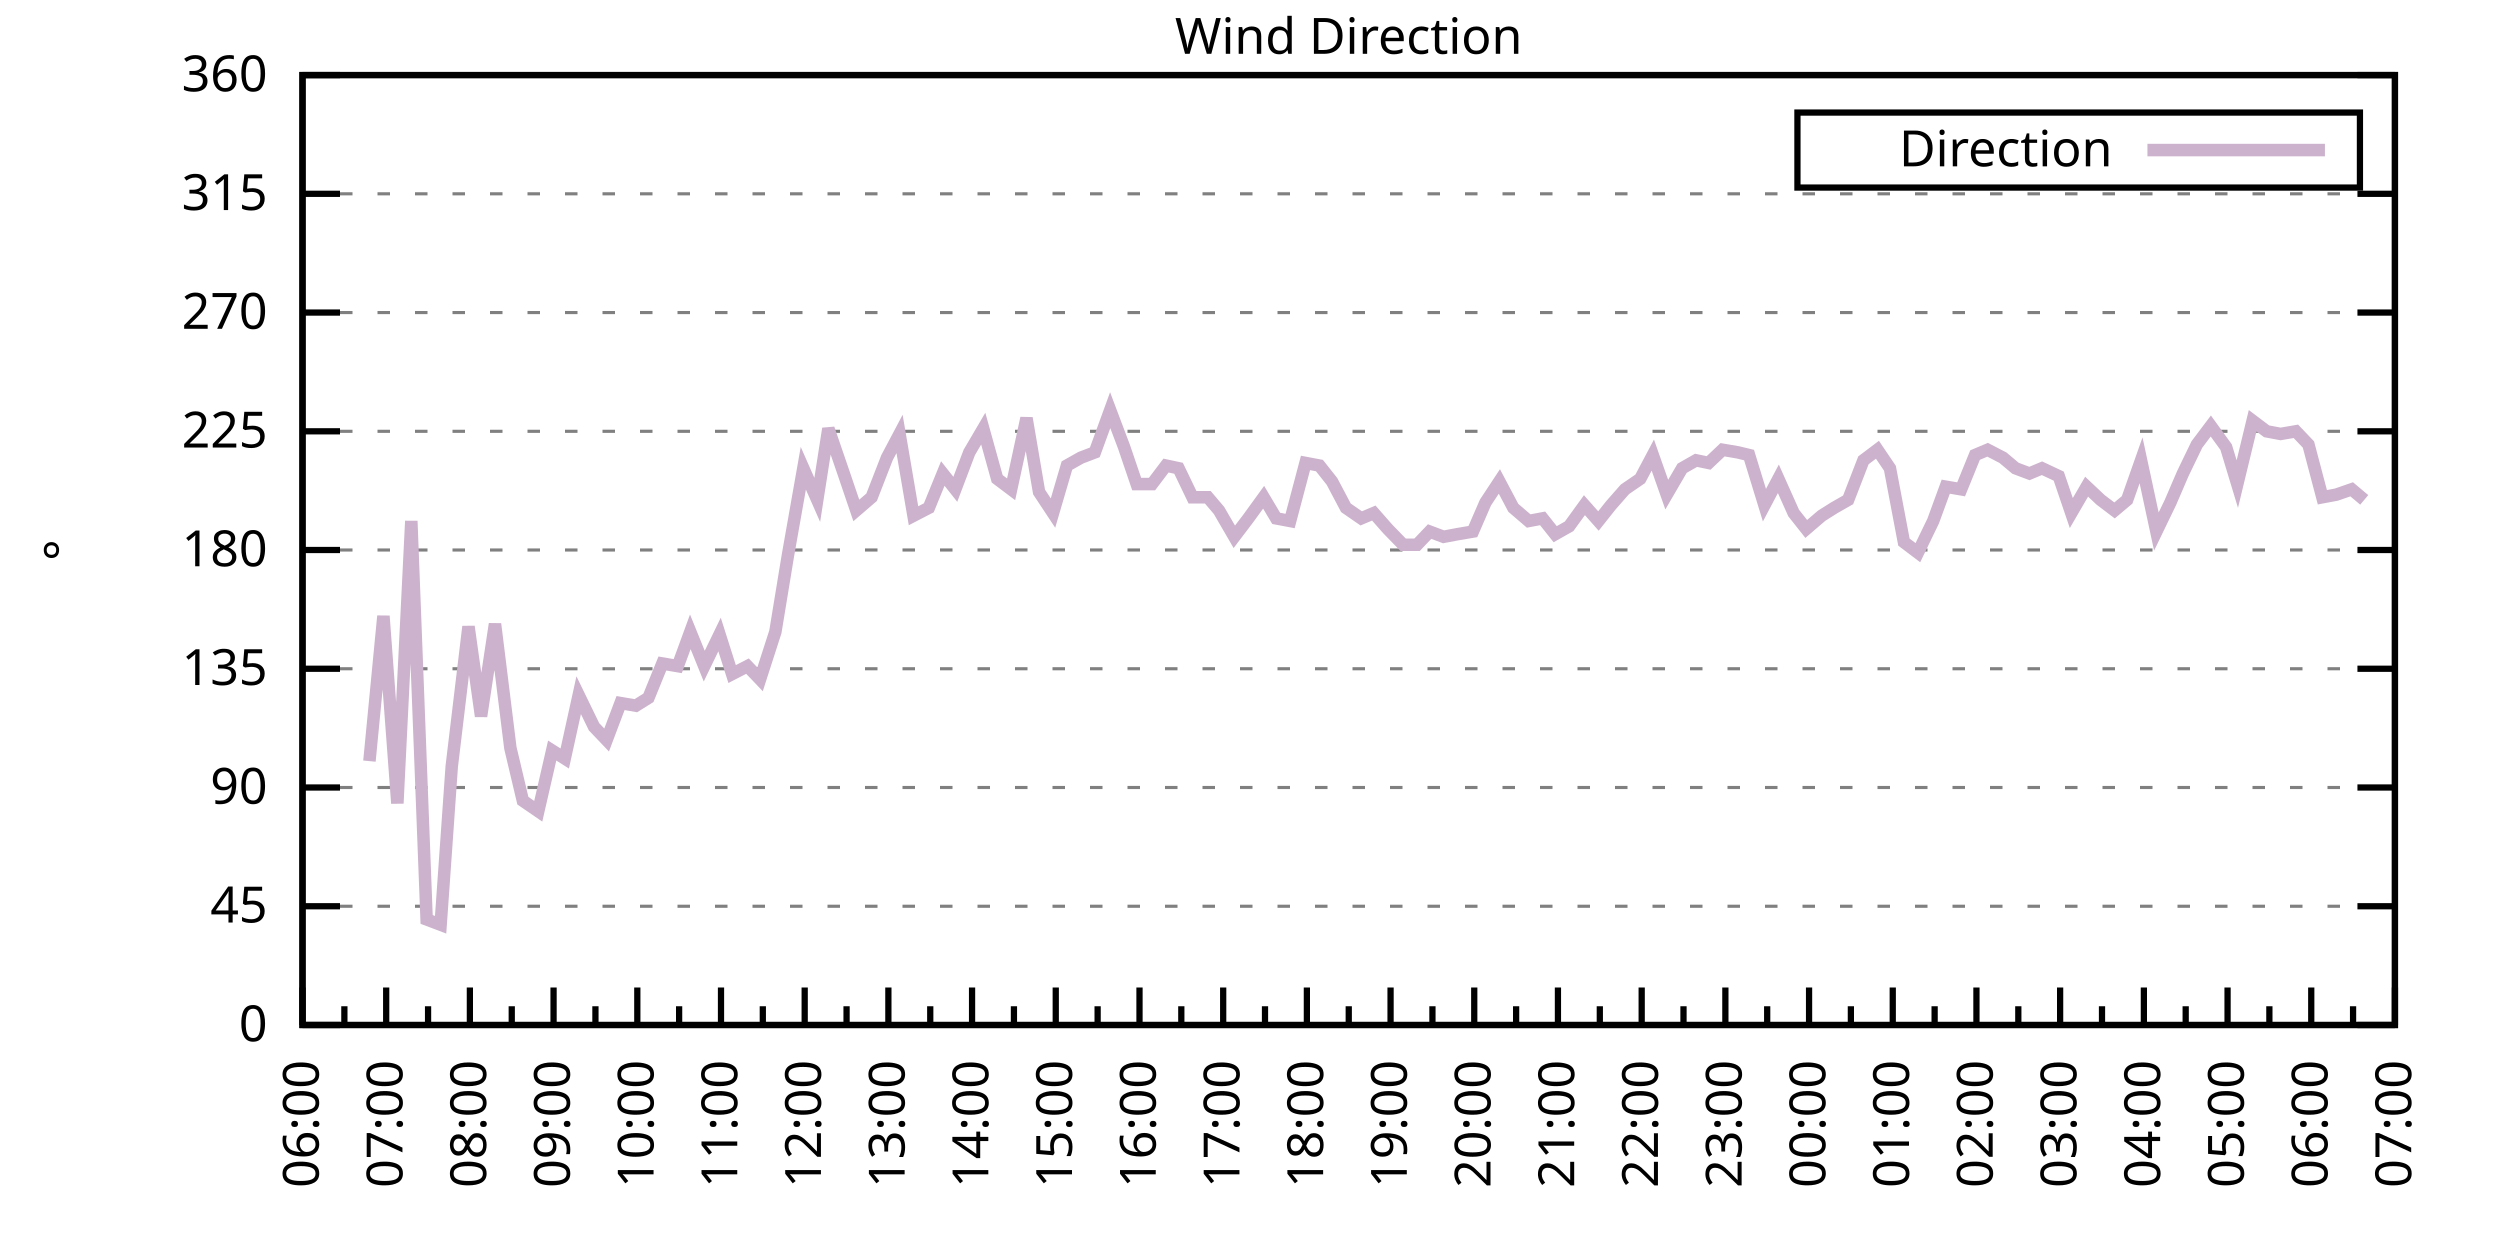
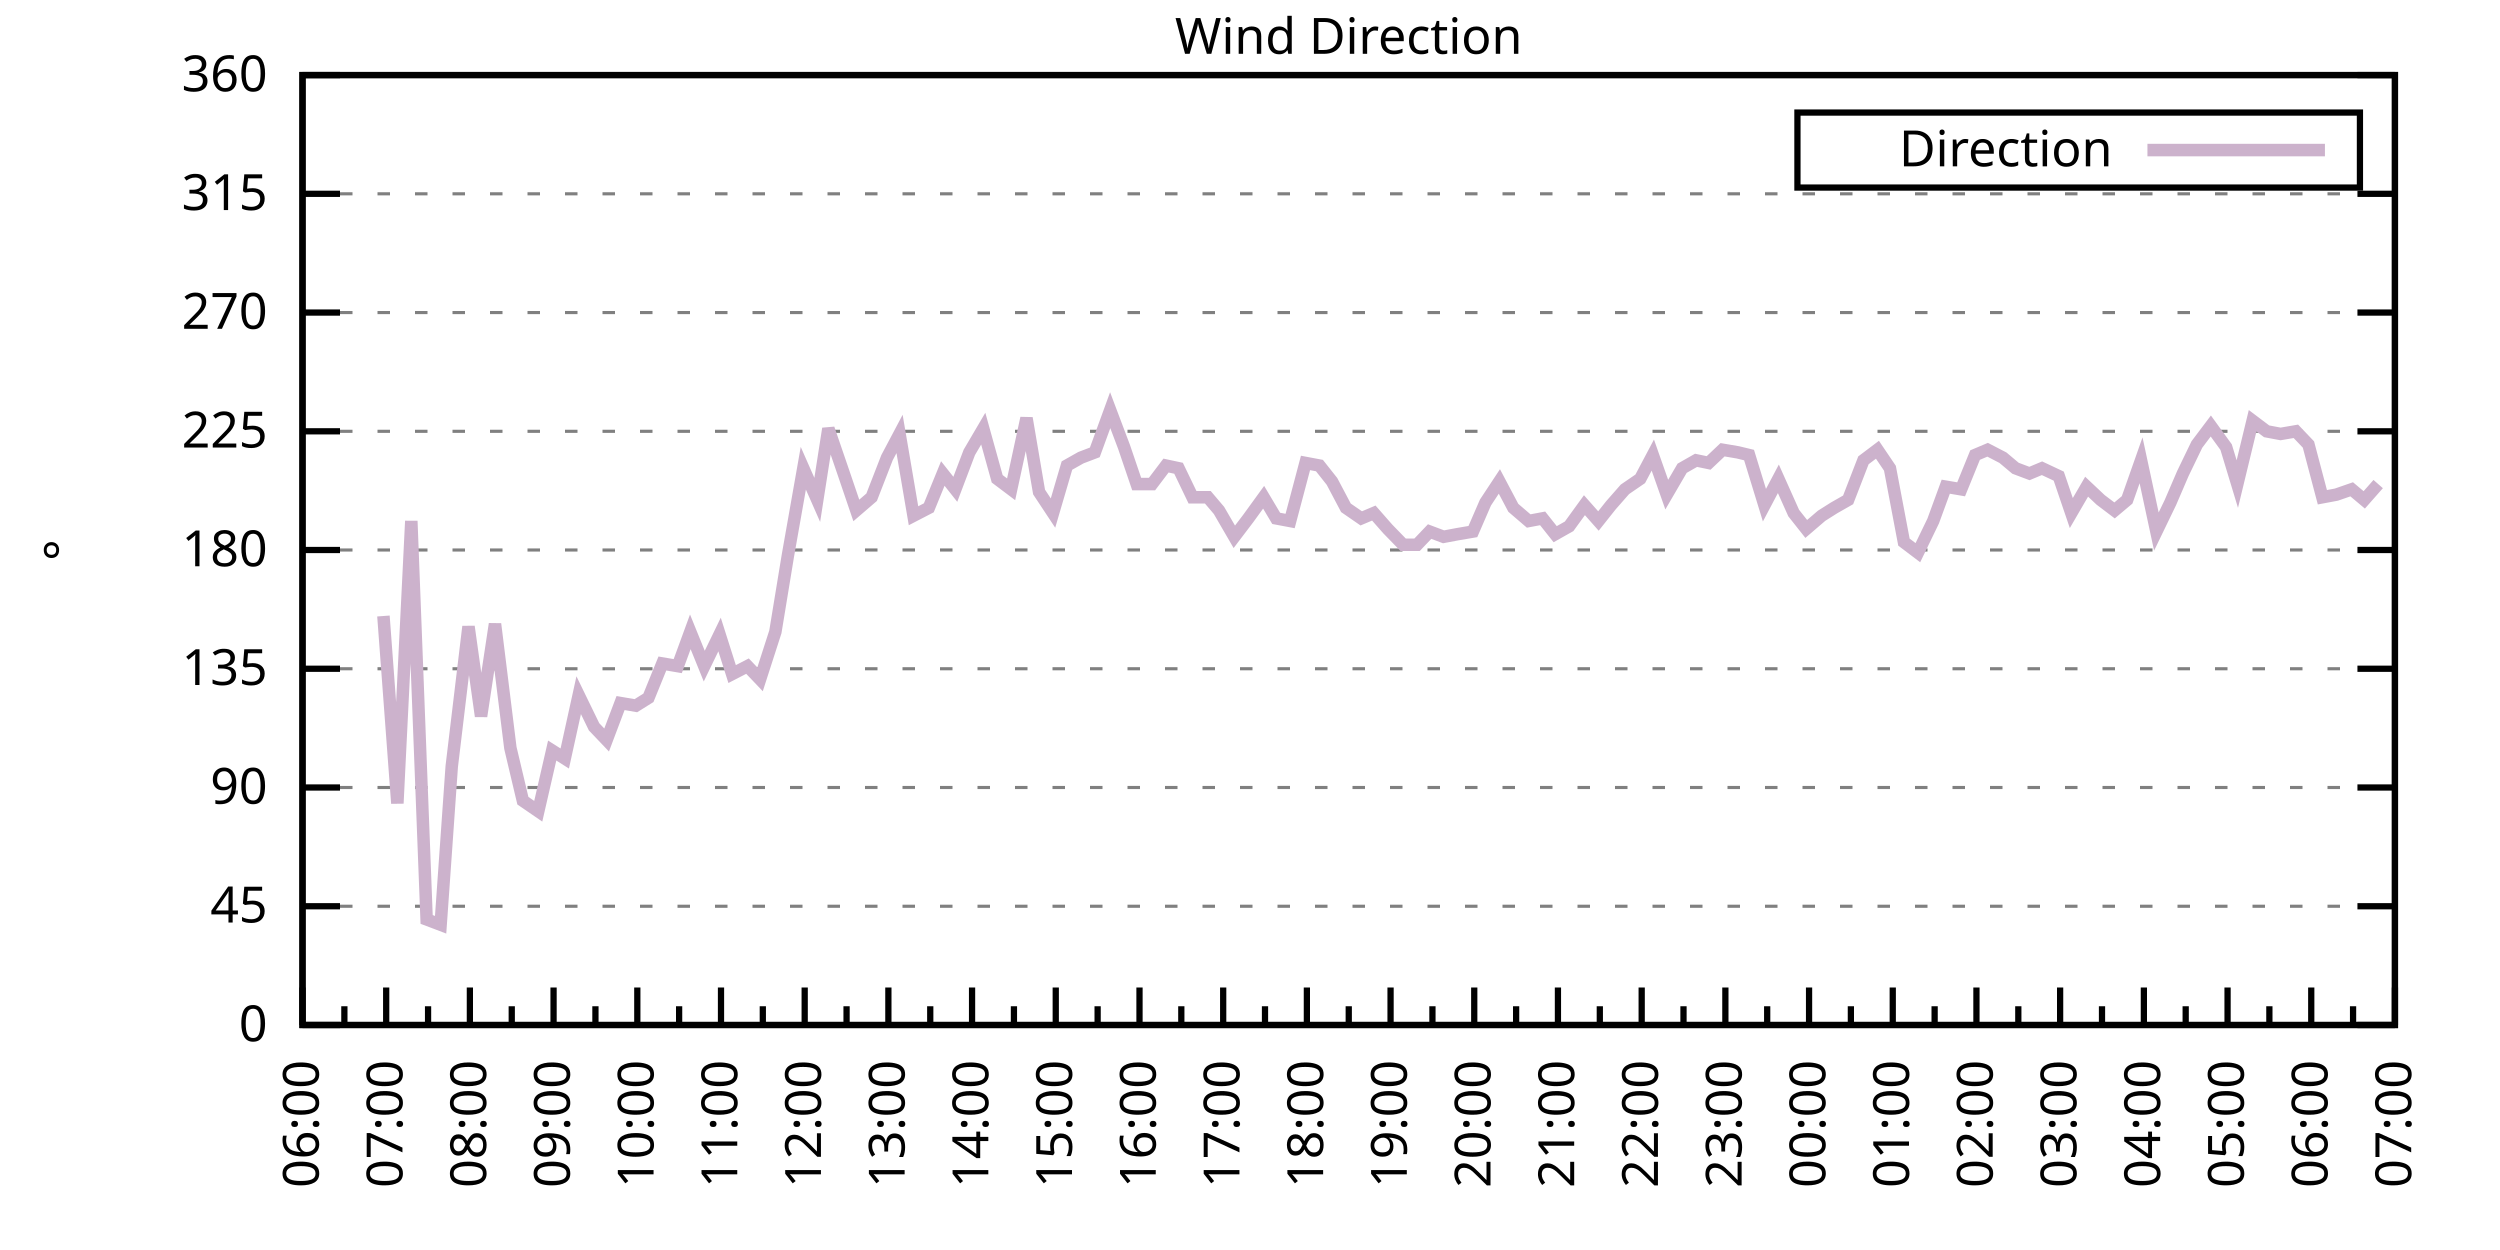
<svg xmlns="http://www.w3.org/2000/svg" xmlns:xlink="http://www.w3.org/1999/xlink" width="400" height="200" viewBox="0 0 400 200">
  <g id="gnuplot_canvas">
    <rect x="0" y="0" width="400" height="200" fill="none" />
    <defs>
      <circle id="gpDot" r="0.5" stroke-width="0.5" stroke="currentColor" />
      <path id="gpPt0" stroke-width="0.333" stroke="currentColor" d="M-1,0 h2 M0,-1 v2" />
      <path id="gpPt1" stroke-width="0.333" stroke="currentColor" d="M-1,-1 L1,1 M1,-1 L-1,1" />
      <path id="gpPt2" stroke-width="0.333" stroke="currentColor" d="M-1,0 L1,0 M0,-1 L0,1 M-1,-1 L1,1 M-1,1 L1,-1" />
      <rect id="gpPt3" stroke-width="0.333" stroke="currentColor" x="-1" y="-1" width="2" height="2" />
      <rect id="gpPt4" stroke-width="0.333" stroke="currentColor" fill="currentColor" x="-1" y="-1" width="2" height="2" />
      <circle id="gpPt5" stroke-width="0.333" stroke="currentColor" cx="0" cy="0" r="1" />
      <use xlink:href="#gpPt5" id="gpPt6" fill="currentColor" stroke="none" />
      <path id="gpPt7" stroke-width="0.333" stroke="currentColor" d="M0,-1.33 L-1.33,0.67 L1.33,0.67 z" />
      <use xlink:href="#gpPt7" id="gpPt8" fill="currentColor" stroke="none" />
      <use xlink:href="#gpPt7" id="gpPt9" stroke="currentColor" transform="rotate(180)" />
      <use xlink:href="#gpPt9" id="gpPt10" fill="currentColor" stroke="none" />
      <use xlink:href="#gpPt3" id="gpPt11" stroke="currentColor" transform="rotate(45)" />
      <use xlink:href="#gpPt11" id="gpPt12" fill="currentColor" stroke="none" />
      <path id="gpPt13" stroke-width="0.333" stroke="currentColor" d="M0,1.330 L1.265,0.411 L0.782,-1.067 L-0.782,-1.076 L-1.265,0.411 z" />
      <use xlink:href="#gpPt13" id="gpPt14" fill="currentColor" stroke="none" />
      <filter id="textbox" filterUnits="objectBoundingBox" x="0" y="0" height="1" width="1">
        <feFlood flood-color="white" flood-opacity="1" result="bgnd" />
        <feComposite in="SourceGraphic" in2="bgnd" operator="atop" />
      </filter>
      <filter id="greybox" filterUnits="objectBoundingBox" x="0" y="0" height="1" width="1">
        <feFlood flood-color="lightgrey" flood-opacity="1" result="grey" />
        <feComposite in="SourceGraphic" in2="grey" operator="atop" />
      </filter>
    </defs>
    <g fill="none" color="white" stroke="currentColor" stroke-width="1.00" stroke-linecap="butt" stroke-linejoin="miter">
</g>
    <g fill="none" color="black" stroke="currentColor" stroke-width="1.00" stroke-linecap="butt" stroke-linejoin="miter">
      <g stroke="none" shape-rendering="crispEdges">
        <polygon fill="rgb(255, 255, 255)" points="48.40,164.00 383.18,164.00 383.18,12.02 48.40,12.02 " />
      </g>
    </g>
    <g fill="none" color="black" stroke="currentColor" stroke-width="1.00" stroke-linecap="butt" stroke-linejoin="miter">
</g>
    <g fill="none" color="black" stroke="black" stroke-width="0.50" stroke-linecap="butt" stroke-linejoin="miter">
</g>
    <g fill="none" color="gray" stroke="currentColor" stroke-width="0.50" stroke-linecap="butt" stroke-linejoin="miter">
      <path stroke="gray" stroke-dasharray="2,4" class="gridline" d="M48.40,164.00 L383.19,164.00  " />
    </g>
    <g fill="none" color="gray" stroke="gray" stroke-width="1.00" stroke-linecap="butt" stroke-linejoin="miter">
</g>
    <g fill="none" color="black" stroke="currentColor" stroke-width="1.00" stroke-linecap="butt" stroke-linejoin="miter">
      <path stroke="black" d="M48.40,164.00 L54.40,164.00 M383.19,164.00 L377.19,164.00  " />
      <g transform="translate(42.80,166.60)" stroke="none" fill="black" font-family="Sans" font-size="8.00" text-anchor="end">
        <text>
          <tspan font-family="Sans"> 0</tspan>
        </text>
      </g>
    </g>
    <g fill="none" color="black" stroke="currentColor" stroke-width="1.00" stroke-linecap="butt" stroke-linejoin="miter">
</g>
    <g fill="none" color="black" stroke="black" stroke-width="0.50" stroke-linecap="butt" stroke-linejoin="miter">
</g>
    <g fill="none" color="gray" stroke="currentColor" stroke-width="0.50" stroke-linecap="butt" stroke-linejoin="miter">
      <path stroke="gray" stroke-dasharray="2,4" class="gridline" d="M48.40,145.00 L383.19,145.00  " />
    </g>
    <g fill="none" color="gray" stroke="gray" stroke-width="1.00" stroke-linecap="butt" stroke-linejoin="miter">
</g>
    <g fill="none" color="black" stroke="currentColor" stroke-width="1.00" stroke-linecap="butt" stroke-linejoin="miter">
      <path stroke="black" d="M48.40,145.00 L54.40,145.00 M383.19,145.00 L377.19,145.00  " />
      <g transform="translate(42.80,147.60)" stroke="none" fill="black" font-family="Sans" font-size="8.00" text-anchor="end">
        <text>
          <tspan font-family="Sans"> 45</tspan>
        </text>
      </g>
    </g>
    <g fill="none" color="black" stroke="currentColor" stroke-width="1.00" stroke-linecap="butt" stroke-linejoin="miter">
</g>
    <g fill="none" color="black" stroke="black" stroke-width="0.50" stroke-linecap="butt" stroke-linejoin="miter">
</g>
    <g fill="none" color="gray" stroke="currentColor" stroke-width="0.50" stroke-linecap="butt" stroke-linejoin="miter">
      <path stroke="gray" stroke-dasharray="2,4" class="gridline" d="M48.40,126.00 L383.19,126.00  " />
    </g>
    <g fill="none" color="gray" stroke="gray" stroke-width="1.00" stroke-linecap="butt" stroke-linejoin="miter">
</g>
    <g fill="none" color="black" stroke="currentColor" stroke-width="1.00" stroke-linecap="butt" stroke-linejoin="miter">
      <path stroke="black" d="M48.40,126.00 L54.40,126.00 M383.19,126.00 L377.19,126.00  " />
      <g transform="translate(42.80,128.60)" stroke="none" fill="black" font-family="Sans" font-size="8.00" text-anchor="end">
        <text>
          <tspan font-family="Sans"> 90</tspan>
        </text>
      </g>
    </g>
    <g fill="none" color="black" stroke="currentColor" stroke-width="1.00" stroke-linecap="butt" stroke-linejoin="miter">
</g>
    <g fill="none" color="black" stroke="black" stroke-width="0.50" stroke-linecap="butt" stroke-linejoin="miter">
</g>
    <g fill="none" color="gray" stroke="currentColor" stroke-width="0.50" stroke-linecap="butt" stroke-linejoin="miter">
      <path stroke="gray" stroke-dasharray="2,4" class="gridline" d="M48.40,107.00 L383.19,107.00  " />
    </g>
    <g fill="none" color="gray" stroke="gray" stroke-width="1.00" stroke-linecap="butt" stroke-linejoin="miter">
</g>
    <g fill="none" color="black" stroke="currentColor" stroke-width="1.00" stroke-linecap="butt" stroke-linejoin="miter">
      <path stroke="black" d="M48.40,107.00 L54.40,107.00 M383.19,107.00 L377.19,107.00  " />
      <g transform="translate(42.80,109.60)" stroke="none" fill="black" font-family="Sans" font-size="8.00" text-anchor="end">
        <text>
          <tspan font-family="Sans"> 135</tspan>
        </text>
      </g>
    </g>
    <g fill="none" color="black" stroke="currentColor" stroke-width="1.00" stroke-linecap="butt" stroke-linejoin="miter">
</g>
    <g fill="none" color="black" stroke="black" stroke-width="0.50" stroke-linecap="butt" stroke-linejoin="miter">
</g>
    <g fill="none" color="gray" stroke="currentColor" stroke-width="0.50" stroke-linecap="butt" stroke-linejoin="miter">
      <path stroke="gray" stroke-dasharray="2,4" class="gridline" d="M48.40,88.00 L383.19,88.00  " />
    </g>
    <g fill="none" color="gray" stroke="gray" stroke-width="1.00" stroke-linecap="butt" stroke-linejoin="miter">
</g>
    <g fill="none" color="black" stroke="currentColor" stroke-width="1.00" stroke-linecap="butt" stroke-linejoin="miter">
      <path stroke="black" d="M48.40,88.00 L54.40,88.00 M383.19,88.00 L377.19,88.00  " />
      <g transform="translate(42.80,90.60)" stroke="none" fill="black" font-family="Sans" font-size="8.00" text-anchor="end">
        <text>
          <tspan font-family="Sans"> 180</tspan>
        </text>
      </g>
    </g>
    <g fill="none" color="black" stroke="currentColor" stroke-width="1.00" stroke-linecap="butt" stroke-linejoin="miter">
</g>
    <g fill="none" color="black" stroke="black" stroke-width="0.50" stroke-linecap="butt" stroke-linejoin="miter">
</g>
    <g fill="none" color="gray" stroke="currentColor" stroke-width="0.50" stroke-linecap="butt" stroke-linejoin="miter">
      <path stroke="gray" stroke-dasharray="2,4" class="gridline" d="M48.40,69.01 L383.19,69.01  " />
    </g>
    <g fill="none" color="gray" stroke="gray" stroke-width="1.00" stroke-linecap="butt" stroke-linejoin="miter">
</g>
    <g fill="none" color="black" stroke="currentColor" stroke-width="1.00" stroke-linecap="butt" stroke-linejoin="miter">
      <path stroke="black" d="M48.40,69.01 L54.40,69.01 M383.19,69.01 L377.19,69.01  " />
      <g transform="translate(42.80,71.61)" stroke="none" fill="black" font-family="Sans" font-size="8.00" text-anchor="end">
        <text>
          <tspan font-family="Sans"> 225</tspan>
        </text>
      </g>
    </g>
    <g fill="none" color="black" stroke="currentColor" stroke-width="1.00" stroke-linecap="butt" stroke-linejoin="miter">
</g>
    <g fill="none" color="black" stroke="black" stroke-width="0.50" stroke-linecap="butt" stroke-linejoin="miter">
</g>
    <g fill="none" color="gray" stroke="currentColor" stroke-width="0.50" stroke-linecap="butt" stroke-linejoin="miter">
      <path stroke="gray" stroke-dasharray="2,4" class="gridline" d="M48.40,50.01 L383.19,50.01  " />
    </g>
    <g fill="none" color="gray" stroke="gray" stroke-width="1.00" stroke-linecap="butt" stroke-linejoin="miter">
</g>
    <g fill="none" color="black" stroke="currentColor" stroke-width="1.00" stroke-linecap="butt" stroke-linejoin="miter">
      <path stroke="black" d="M48.40,50.01 L54.40,50.01 M383.19,50.01 L377.19,50.01  " />
      <g transform="translate(42.80,52.61)" stroke="none" fill="black" font-family="Sans" font-size="8.00" text-anchor="end">
        <text>
          <tspan font-family="Sans"> 270</tspan>
        </text>
      </g>
    </g>
    <g fill="none" color="black" stroke="currentColor" stroke-width="1.00" stroke-linecap="butt" stroke-linejoin="miter">
</g>
    <g fill="none" color="black" stroke="black" stroke-width="0.50" stroke-linecap="butt" stroke-linejoin="miter">
</g>
    <g fill="none" color="gray" stroke="currentColor" stroke-width="0.50" stroke-linecap="butt" stroke-linejoin="miter">
      <path stroke="gray" stroke-dasharray="2,4" class="gridline" d="M48.40,31.01 L383.19,31.01  " />
    </g>
    <g fill="none" color="gray" stroke="gray" stroke-width="1.00" stroke-linecap="butt" stroke-linejoin="miter">
</g>
    <g fill="none" color="black" stroke="currentColor" stroke-width="1.00" stroke-linecap="butt" stroke-linejoin="miter">
      <path stroke="black" d="M48.40,31.01 L54.40,31.01 M383.19,31.01 L377.19,31.01  " />
      <g transform="translate(42.80,33.61)" stroke="none" fill="black" font-family="Sans" font-size="8.00" text-anchor="end">
        <text>
          <tspan font-family="Sans"> 315</tspan>
        </text>
      </g>
    </g>
    <g fill="none" color="black" stroke="currentColor" stroke-width="1.00" stroke-linecap="butt" stroke-linejoin="miter">
</g>
    <g fill="none" color="black" stroke="black" stroke-width="0.50" stroke-linecap="butt" stroke-linejoin="miter">
</g>
    <g fill="none" color="gray" stroke="currentColor" stroke-width="0.50" stroke-linecap="butt" stroke-linejoin="miter">
      <path stroke="gray" stroke-dasharray="2,4" class="gridline" d="M48.40,12.01 L383.19,12.01  " />
    </g>
    <g fill="none" color="gray" stroke="gray" stroke-width="1.00" stroke-linecap="butt" stroke-linejoin="miter">
</g>
    <g fill="none" color="black" stroke="currentColor" stroke-width="1.00" stroke-linecap="butt" stroke-linejoin="miter">
      <path stroke="black" d="M48.40,12.01 L54.40,12.01 M383.19,12.01 L377.19,12.01  " />
      <g transform="translate(42.80,14.61)" stroke="none" fill="black" font-family="Sans" font-size="8.00" text-anchor="end">
        <text>
          <tspan font-family="Sans"> 360</tspan>
        </text>
      </g>
    </g>
    <g fill="none" color="black" stroke="currentColor" stroke-width="1.00" stroke-linecap="butt" stroke-linejoin="miter">
      <path stroke="black" d="M48.40,164.00 L48.40,158.00  " />
      <g transform="translate(51.00,169.60) rotate(270)" stroke="none" fill="black" font-family="Sans" font-size="8.00" text-anchor="end">
        <text>
          <tspan font-family="Sans">06:00</tspan>
        </text>
      </g>
    </g>
    <g fill="none" color="black" stroke="currentColor" stroke-width="1.00" stroke-linecap="butt" stroke-linejoin="miter">
      <path stroke="black" d="M55.10,164.00 L55.10,161.00 M61.79,164.00 L61.79,158.00  " />
      <g transform="translate(64.39,169.60) rotate(270)" stroke="none" fill="black" font-family="Sans" font-size="8.00" text-anchor="end">
        <text>
          <tspan font-family="Sans">07:00</tspan>
        </text>
      </g>
    </g>
    <g fill="none" color="black" stroke="currentColor" stroke-width="1.00" stroke-linecap="butt" stroke-linejoin="miter">
      <path stroke="black" d="M68.49,164.00 L68.49,161.00 M75.18,164.00 L75.18,158.00  " />
      <g transform="translate(77.78,169.60) rotate(270)" stroke="none" fill="black" font-family="Sans" font-size="8.00" text-anchor="end">
        <text>
          <tspan font-family="Sans">08:00</tspan>
        </text>
      </g>
    </g>
    <g fill="none" color="black" stroke="currentColor" stroke-width="1.00" stroke-linecap="butt" stroke-linejoin="miter">
      <path stroke="black" d="M81.88,164.00 L81.88,161.00 M88.57,164.00 L88.57,158.00  " />
      <g transform="translate(91.17,169.60) rotate(270)" stroke="none" fill="black" font-family="Sans" font-size="8.00" text-anchor="end">
        <text>
          <tspan font-family="Sans">09:00</tspan>
        </text>
      </g>
    </g>
    <g fill="none" color="black" stroke="currentColor" stroke-width="1.00" stroke-linecap="butt" stroke-linejoin="miter">
      <path stroke="black" d="M95.27,164.00 L95.27,161.00 M101.97,164.00 L101.97,158.00  " />
      <g transform="translate(104.57,169.60) rotate(270)" stroke="none" fill="black" font-family="Sans" font-size="8.00" text-anchor="end">
        <text>
          <tspan font-family="Sans">10:00</tspan>
        </text>
      </g>
    </g>
    <g fill="none" color="black" stroke="currentColor" stroke-width="1.00" stroke-linecap="butt" stroke-linejoin="miter">
      <path stroke="black" d="M108.66,164.00 L108.66,161.00 M115.36,164.00 L115.36,158.00  " />
      <g transform="translate(117.96,169.60) rotate(270)" stroke="none" fill="black" font-family="Sans" font-size="8.00" text-anchor="end">
        <text>
          <tspan font-family="Sans">11:00</tspan>
        </text>
      </g>
    </g>
    <g fill="none" color="black" stroke="currentColor" stroke-width="1.00" stroke-linecap="butt" stroke-linejoin="miter">
      <path stroke="black" d="M122.05,164.00 L122.05,161.00 M128.75,164.00 L128.75,158.00  " />
      <g transform="translate(131.35,169.60) rotate(270)" stroke="none" fill="black" font-family="Sans" font-size="8.00" text-anchor="end">
        <text>
          <tspan font-family="Sans">12:00</tspan>
        </text>
      </g>
    </g>
    <g fill="none" color="black" stroke="currentColor" stroke-width="1.00" stroke-linecap="butt" stroke-linejoin="miter">
      <path stroke="black" d="M135.45,164.00 L135.45,161.00 M142.14,164.00 L142.14,158.00  " />
      <g transform="translate(144.74,169.60) rotate(270)" stroke="none" fill="black" font-family="Sans" font-size="8.00" text-anchor="end">
        <text>
          <tspan font-family="Sans">13:00</tspan>
        </text>
      </g>
    </g>
    <g fill="none" color="black" stroke="currentColor" stroke-width="1.00" stroke-linecap="butt" stroke-linejoin="miter">
      <path stroke="black" d="M148.84,164.00 L148.84,161.00 M155.53,164.00 L155.53,158.00  " />
      <g transform="translate(158.13,169.60) rotate(270)" stroke="none" fill="black" font-family="Sans" font-size="8.00" text-anchor="end">
        <text>
          <tspan font-family="Sans">14:00</tspan>
        </text>
      </g>
    </g>
    <g fill="none" color="black" stroke="currentColor" stroke-width="1.00" stroke-linecap="butt" stroke-linejoin="miter">
      <path stroke="black" d="M162.23,164.00 L162.23,161.00 M168.92,164.00 L168.92,158.00  " />
      <g transform="translate(171.52,169.60) rotate(270)" stroke="none" fill="black" font-family="Sans" font-size="8.00" text-anchor="end">
        <text>
          <tspan font-family="Sans">15:00</tspan>
        </text>
      </g>
    </g>
    <g fill="none" color="black" stroke="currentColor" stroke-width="1.00" stroke-linecap="butt" stroke-linejoin="miter">
      <path stroke="black" d="M175.62,164.00 L175.62,161.00 M182.32,164.00 L182.32,158.00  " />
      <g transform="translate(184.92,169.60) rotate(270)" stroke="none" fill="black" font-family="Sans" font-size="8.00" text-anchor="end">
        <text>
          <tspan font-family="Sans">16:00</tspan>
        </text>
      </g>
    </g>
    <g fill="none" color="black" stroke="currentColor" stroke-width="1.00" stroke-linecap="butt" stroke-linejoin="miter">
      <path stroke="black" d="M189.01,164.00 L189.01,161.00 M195.71,164.00 L195.71,158.00  " />
      <g transform="translate(198.31,169.60) rotate(270)" stroke="none" fill="black" font-family="Sans" font-size="8.00" text-anchor="end">
        <text>
          <tspan font-family="Sans">17:00</tspan>
        </text>
      </g>
    </g>
    <g fill="none" color="black" stroke="currentColor" stroke-width="1.00" stroke-linecap="butt" stroke-linejoin="miter">
      <path stroke="black" d="M202.40,164.00 L202.40,161.00 M209.10,164.00 L209.10,158.00  " />
      <g transform="translate(211.70,169.60) rotate(270)" stroke="none" fill="black" font-family="Sans" font-size="8.00" text-anchor="end">
        <text>
          <tspan font-family="Sans">18:00</tspan>
        </text>
      </g>
    </g>
    <g fill="none" color="black" stroke="currentColor" stroke-width="1.00" stroke-linecap="butt" stroke-linejoin="miter">
      <path stroke="black" d="M215.80,164.00 L215.80,161.00 M222.49,164.00 L222.49,158.00  " />
      <g transform="translate(225.09,169.60) rotate(270)" stroke="none" fill="black" font-family="Sans" font-size="8.00" text-anchor="end">
        <text>
          <tspan font-family="Sans">19:00</tspan>
        </text>
      </g>
    </g>
    <g fill="none" color="black" stroke="currentColor" stroke-width="1.00" stroke-linecap="butt" stroke-linejoin="miter">
      <path stroke="black" d="M229.19,164.00 L229.19,161.00 M235.88,164.00 L235.88,158.00  " />
      <g transform="translate(238.48,169.60) rotate(270)" stroke="none" fill="black" font-family="Sans" font-size="8.00" text-anchor="end">
        <text>
          <tspan font-family="Sans">20:00</tspan>
        </text>
      </g>
    </g>
    <g fill="none" color="black" stroke="currentColor" stroke-width="1.00" stroke-linecap="butt" stroke-linejoin="miter">
      <path stroke="black" d="M242.58,164.00 L242.58,161.00 M249.27,164.00 L249.27,158.00  " />
      <g transform="translate(251.87,169.60) rotate(270)" stroke="none" fill="black" font-family="Sans" font-size="8.00" text-anchor="end">
        <text>
          <tspan font-family="Sans">21:00</tspan>
        </text>
      </g>
    </g>
    <g fill="none" color="black" stroke="currentColor" stroke-width="1.00" stroke-linecap="butt" stroke-linejoin="miter">
      <path stroke="black" d="M255.97,164.00 L255.97,161.00 M262.67,164.00 L262.67,158.00  " />
      <g transform="translate(265.27,169.60) rotate(270)" stroke="none" fill="black" font-family="Sans" font-size="8.00" text-anchor="end">
        <text>
          <tspan font-family="Sans">22:00</tspan>
        </text>
      </g>
    </g>
    <g fill="none" color="black" stroke="currentColor" stroke-width="1.00" stroke-linecap="butt" stroke-linejoin="miter">
      <path stroke="black" d="M269.36,164.00 L269.36,161.00 M276.06,164.00 L276.06,158.00  " />
      <g transform="translate(278.66,169.60) rotate(270)" stroke="none" fill="black" font-family="Sans" font-size="8.00" text-anchor="end">
        <text>
          <tspan font-family="Sans">23:00</tspan>
        </text>
      </g>
    </g>
    <g fill="none" color="black" stroke="currentColor" stroke-width="1.00" stroke-linecap="butt" stroke-linejoin="miter">
      <path stroke="black" d="M282.75,164.00 L282.75,161.00 M289.45,164.00 L289.45,158.00  " />
      <g transform="translate(292.05,169.60) rotate(270)" stroke="none" fill="black" font-family="Sans" font-size="8.00" text-anchor="end">
        <text>
          <tspan font-family="Sans">00:00</tspan>
        </text>
      </g>
    </g>
    <g fill="none" color="black" stroke="currentColor" stroke-width="1.00" stroke-linecap="butt" stroke-linejoin="miter">
      <path stroke="black" d="M296.14,164.00 L296.14,161.00 M302.84,164.00 L302.84,158.00  " />
      <g transform="translate(305.44,169.60) rotate(270)" stroke="none" fill="black" font-family="Sans" font-size="8.00" text-anchor="end">
        <text>
          <tspan font-family="Sans">01:00</tspan>
        </text>
      </g>
    </g>
    <g fill="none" color="black" stroke="currentColor" stroke-width="1.00" stroke-linecap="butt" stroke-linejoin="miter">
      <path stroke="black" d="M309.54,164.00 L309.54,161.00 M316.23,164.00 L316.23,158.00  " />
      <g transform="translate(318.83,169.60) rotate(270)" stroke="none" fill="black" font-family="Sans" font-size="8.00" text-anchor="end">
        <text>
          <tspan font-family="Sans">02:00</tspan>
        </text>
      </g>
    </g>
    <g fill="none" color="black" stroke="currentColor" stroke-width="1.00" stroke-linecap="butt" stroke-linejoin="miter">
      <path stroke="black" d="M322.93,164.00 L322.93,161.00 M329.62,164.00 L329.62,158.00  " />
      <g transform="translate(332.22,169.60) rotate(270)" stroke="none" fill="black" font-family="Sans" font-size="8.00" text-anchor="end">
        <text>
          <tspan font-family="Sans">03:00</tspan>
        </text>
      </g>
    </g>
    <g fill="none" color="black" stroke="currentColor" stroke-width="1.00" stroke-linecap="butt" stroke-linejoin="miter">
      <path stroke="black" d="M336.32,164.00 L336.32,161.00 M343.02,164.00 L343.02,158.00  " />
      <g transform="translate(345.62,169.60) rotate(270)" stroke="none" fill="black" font-family="Sans" font-size="8.00" text-anchor="end">
        <text>
          <tspan font-family="Sans">04:00</tspan>
        </text>
      </g>
    </g>
    <g fill="none" color="black" stroke="currentColor" stroke-width="1.00" stroke-linecap="butt" stroke-linejoin="miter">
      <path stroke="black" d="M349.71,164.00 L349.71,161.00 M356.41,164.00 L356.41,158.00  " />
      <g transform="translate(359.01,169.60) rotate(270)" stroke="none" fill="black" font-family="Sans" font-size="8.00" text-anchor="end">
        <text>
          <tspan font-family="Sans">05:00</tspan>
        </text>
      </g>
    </g>
    <g fill="none" color="black" stroke="currentColor" stroke-width="1.00" stroke-linecap="butt" stroke-linejoin="miter">
      <path stroke="black" d="M363.10,164.00 L363.10,161.00 M369.80,164.00 L369.80,158.00  " />
      <g transform="translate(372.40,169.60) rotate(270)" stroke="none" fill="black" font-family="Sans" font-size="8.00" text-anchor="end">
        <text>
          <tspan font-family="Sans">06:00</tspan>
        </text>
      </g>
    </g>
    <g fill="none" color="black" stroke="currentColor" stroke-width="1.00" stroke-linecap="butt" stroke-linejoin="miter">
      <path stroke="black" d="M376.49,164.00 L376.49,161.00 M383.19,164.00 L383.19,158.00  " />
      <g transform="translate(385.79,169.60) rotate(270)" stroke="none" fill="black" font-family="Sans" font-size="8.00" text-anchor="end">
        <text>
          <tspan font-family="Sans">07:00</tspan>
        </text>
      </g>
    </g>
    <g fill="none" color="black" stroke="currentColor" stroke-width="1.00" stroke-linecap="butt" stroke-linejoin="miter">
</g>
    <g fill="none" color="black" stroke="currentColor" stroke-width="1.00" stroke-linecap="butt" stroke-linejoin="miter">
      <path stroke="black" d="M48.40,12.01 L48.40,164.00 L383.19,164.00 L383.19,12.01 L48.40,12.01 Z  " />
    </g>
    <g fill="none" color="black" stroke="currentColor" stroke-width="1.00" stroke-linecap="butt" stroke-linejoin="miter">
      <g transform="translate(12.80,88.01) rotate(270)" stroke="none" fill="black" font-family="Sans" font-size="8.00" text-anchor="middle">
        <text>
          <tspan font-family="Sans">°</tspan>
        </text>
      </g>
    </g>
    <g fill="none" color="black" stroke="currentColor" stroke-width="1.00" stroke-linecap="butt" stroke-linejoin="miter">
</g>
    <g fill="none" color="black" stroke="currentColor" stroke-width="1.00" stroke-linecap="butt" stroke-linejoin="miter">
      <path stroke="black" d="M287.59,30.01 L287.59,18.01 L377.59,18.01 L377.59,30.01 L287.59,30.01 Z  " />
    </g>
    <g id="Wind_direction_plot_1">
      <g fill="none" color="white" stroke="black" stroke-width="2.00" stroke-linecap="butt" stroke-linejoin="miter">
</g>
      <g fill="none" color="black" stroke="currentColor" stroke-width="2.00" stroke-linecap="butt" stroke-linejoin="miter">
        <g transform="translate(337.99,26.61)" stroke="none" fill="black" font-family="Sans" font-size="8.00" text-anchor="end">
          <text>
            <tspan font-family="Sans">Direction</tspan>
          </text>
        </g>
      </g>
      <g fill="none" color="black" stroke="currentColor" stroke-width="2.00" stroke-linecap="butt" stroke-linejoin="miter">
-         <path stroke="rgb(204, 178, 204)" d="M343.59,24.01 L371.99,24.01 M59.11,121.78 L61.35,98.56 L63.58,128.54 L65.81,83.36 L68.26,147.11 L70.50,147.96   L72.28,122.62 L74.96,100.25 L76.97,114.60 L79.20,99.83 L81.66,119.67 L83.66,128.11 L86.12,129.80 L88.35,120.09   L90.36,121.36 L92.59,111.23 L95.05,116.29 L97.06,118.40 L99.29,112.49 L101.74,112.91 L103.75,111.65 L105.98,106.16   L108.44,106.58 L110.45,101.09 L112.68,106.58 L115.13,101.52 L117.14,107.85 L119.60,106.58 L121.61,108.69 L124.06,101.09   L126.07,88.85 L128.53,74.92 L130.76,79.98 L132.54,68.58 L135.00,75.76 L137.01,81.67 L139.46,79.56 L141.92,73.23   L143.93,69.43 L146.16,82.52 L148.61,81.25 L150.85,75.76 L152.85,78.29 L155.09,72.38 L157.32,68.58 L159.55,76.61   L161.78,78.29 L164.24,66.90 L166.25,78.72 L168.48,82.09 L170.71,74.49 L172.94,73.23 L175.17,72.38 L177.63,65.63   L179.86,71.54 L181.87,77.45 L184.32,77.45 L186.56,74.49 L188.57,74.92 L190.80,79.56 L193.25,79.56 L195.04,81.67   L197.49,85.89 L199.73,82.94 L202.18,79.56 L204.19,82.94 L206.42,83.36 L208.88,74.07 L211.11,74.49 L213.12,77.03   L215.35,81.25 L217.80,82.94 L219.81,82.09 L222.04,84.63 L224.50,87.16 L226.73,87.16 L228.74,85.05 L230.97,85.89   L233.20,85.47 L235.66,85.05 L237.67,80.41 L239.90,77.03 L242.13,81.25 L244.59,83.36 L246.82,82.94 L248.83,85.47   L251.06,84.21 L253.51,80.83 L255.75,83.36 L257.76,80.83 L259.99,78.29 L262.44,76.61 L264.45,72.81 L266.68,79.14   L269.14,74.92 L271.37,73.65 L273.38,74.07 L275.61,71.96 L278.07,72.38 L279.85,72.81 L282.31,80.83 L284.54,76.61   L286.99,82.09 L289.00,84.63 L291.46,82.52 L293.47,81.25 L295.70,79.98 L298.15,73.65 L300.39,71.96 L302.39,74.92   L304.63,86.74 L306.86,88.43 L309.31,83.36 L311.32,77.87 L313.78,78.29 L316.01,72.81 L318.02,71.96 L320.47,73.23   L322.48,74.92 L324.71,75.76 L326.72,74.92 L329.40,76.18 L331.41,82.09 L333.86,77.87 L336.10,79.98 L338.33,81.67   L340.34,79.98 L342.57,73.65 L345.02,85.05 L347.26,80.41 L349.26,75.76 L351.50,71.12 L353.73,68.16 L356.18,71.54   L357.97,77.45 L360.42,67.32 L362.66,69.01 L364.89,69.43 L367.34,69.01 L369.35,71.12 L371.58,79.56 L373.82,79.14   L376.27,78.29 L378.28,79.98  " />
+         <path stroke="rgb(204, 178, 204)" d="M343.59,24.01 L371.99,24.01 M61.35,98.56 L63.58,128.54 L65.81,83.36 L68.26,147.11 L70.50,147.96 L72.28,122.62   L74.96,100.25 L76.97,114.60 L79.20,99.83 L81.66,119.67 L83.66,128.11 L86.12,129.80 L88.35,120.09 L90.36,121.36   L92.59,111.23 L95.05,116.29 L97.06,118.40 L99.29,112.49 L101.74,112.91 L103.75,111.65 L105.98,106.16 L108.44,106.58   L110.45,101.09 L112.68,106.58 L115.13,101.52 L117.14,107.85 L119.60,106.58 L121.61,108.69 L124.06,101.09 L126.07,88.85   L128.53,74.92 L130.76,79.98 L132.54,68.58 L135.00,75.76 L137.01,81.67 L139.46,79.56 L141.92,73.23 L143.93,69.43   L146.16,82.52 L148.61,81.25 L150.85,75.76 L152.85,78.29 L155.09,72.38 L157.32,68.58 L159.55,76.61 L161.78,78.29   L164.24,66.90 L166.25,78.72 L168.48,82.09 L170.71,74.49 L172.94,73.23 L175.17,72.38 L177.63,65.63 L179.86,71.54   L181.87,77.45 L184.32,77.45 L186.56,74.49 L188.57,74.92 L190.80,79.56 L193.25,79.56 L195.04,81.67 L197.49,85.89   L199.73,82.94 L202.18,79.56 L204.19,82.94 L206.42,83.36 L208.88,74.07 L211.11,74.49 L213.12,77.03 L215.35,81.25   L217.80,82.94 L219.81,82.09 L222.04,84.63 L224.50,87.16 L226.73,87.16 L228.74,85.05 L230.97,85.89 L233.20,85.47   L235.66,85.05 L237.67,80.41 L239.90,77.03 L242.13,81.25 L244.59,83.36 L246.82,82.94 L248.83,85.47 L251.06,84.21   L253.51,80.83 L255.75,83.36 L257.76,80.83 L259.99,78.29 L262.44,76.61 L264.45,72.81 L266.68,79.14 L269.14,74.92   L271.37,73.65 L273.38,74.07 L275.61,71.96 L278.07,72.38 L279.85,72.81 L282.31,80.83 L284.54,76.61 L286.99,82.09   L289.00,84.63 L291.46,82.52 L293.47,81.25 L295.70,79.98 L298.15,73.65 L300.39,71.96 L302.39,74.92 L304.63,86.74   L306.86,88.43 L309.31,83.36 L311.32,77.87 L313.78,78.29 L316.01,72.81 L318.02,71.96 L320.47,73.23 L322.48,74.92   L324.71,75.76 L326.72,74.92 L329.40,76.18 L331.41,82.09 L333.86,77.87 L336.10,79.98 L338.33,81.67 L340.34,79.98   L342.57,73.65 L345.02,85.05 L347.26,80.41 L349.26,75.76 L351.50,71.12 L353.73,68.16 L356.18,71.54 L357.97,77.45   L360.42,67.32 L362.66,69.01 L364.89,69.43 L367.34,69.01 L369.35,71.12 L371.58,79.56 L373.82,79.14 L376.27,78.29   L378.28,79.98 L380.51,77.45  " />
      </g>
    </g>
    <g fill="none" color="black" stroke="currentColor" stroke-width="2.00" stroke-linecap="butt" stroke-linejoin="miter">
</g>
    <g fill="none" color="black" stroke="black" stroke-width="1.00" stroke-linecap="butt" stroke-linejoin="miter">
</g>
    <g fill="none" color="black" stroke="currentColor" stroke-width="1.00" stroke-linecap="butt" stroke-linejoin="miter">
      <path stroke="black" d="M48.40,12.01 L48.40,164.00 L383.19,164.00 L383.19,12.01 L48.40,12.01 Z  " />
    </g>
    <g fill="none" color="black" stroke="currentColor" stroke-width="1.00" stroke-linecap="butt" stroke-linejoin="miter">
      <g transform="translate(215.79,8.61)" stroke="none" fill="black" font-family="Sans" font-size="8.00" text-anchor="middle">
        <text>
          <tspan font-family="Sans">Wind Direction</tspan>
        </text>
      </g>
    </g>
    <g fill="none" color="black" stroke="currentColor" stroke-width="1.00" stroke-linecap="butt" stroke-linejoin="miter">
</g>
  </g>
</svg>
